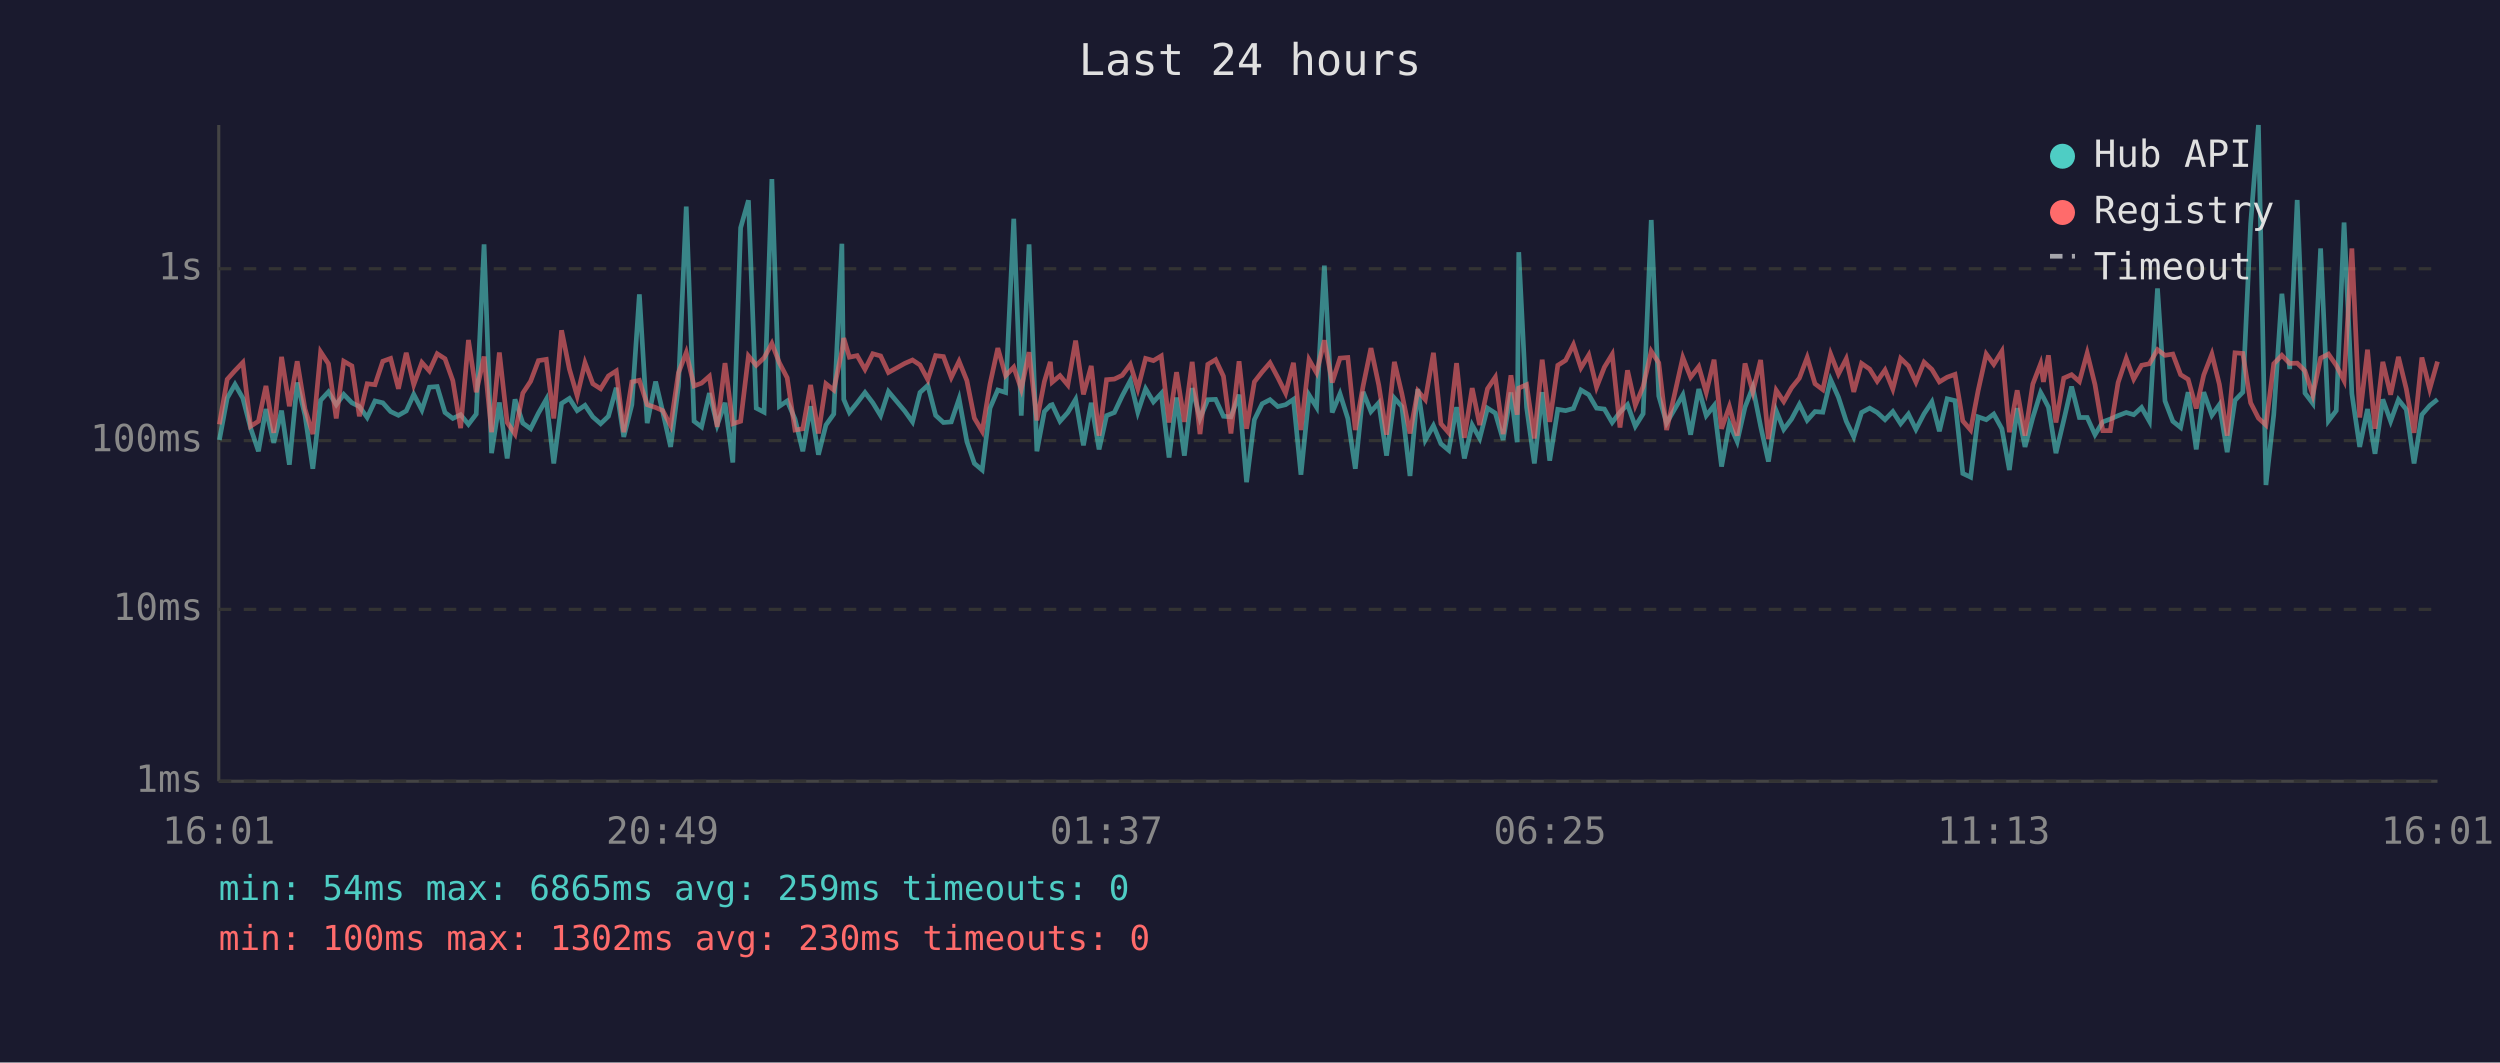
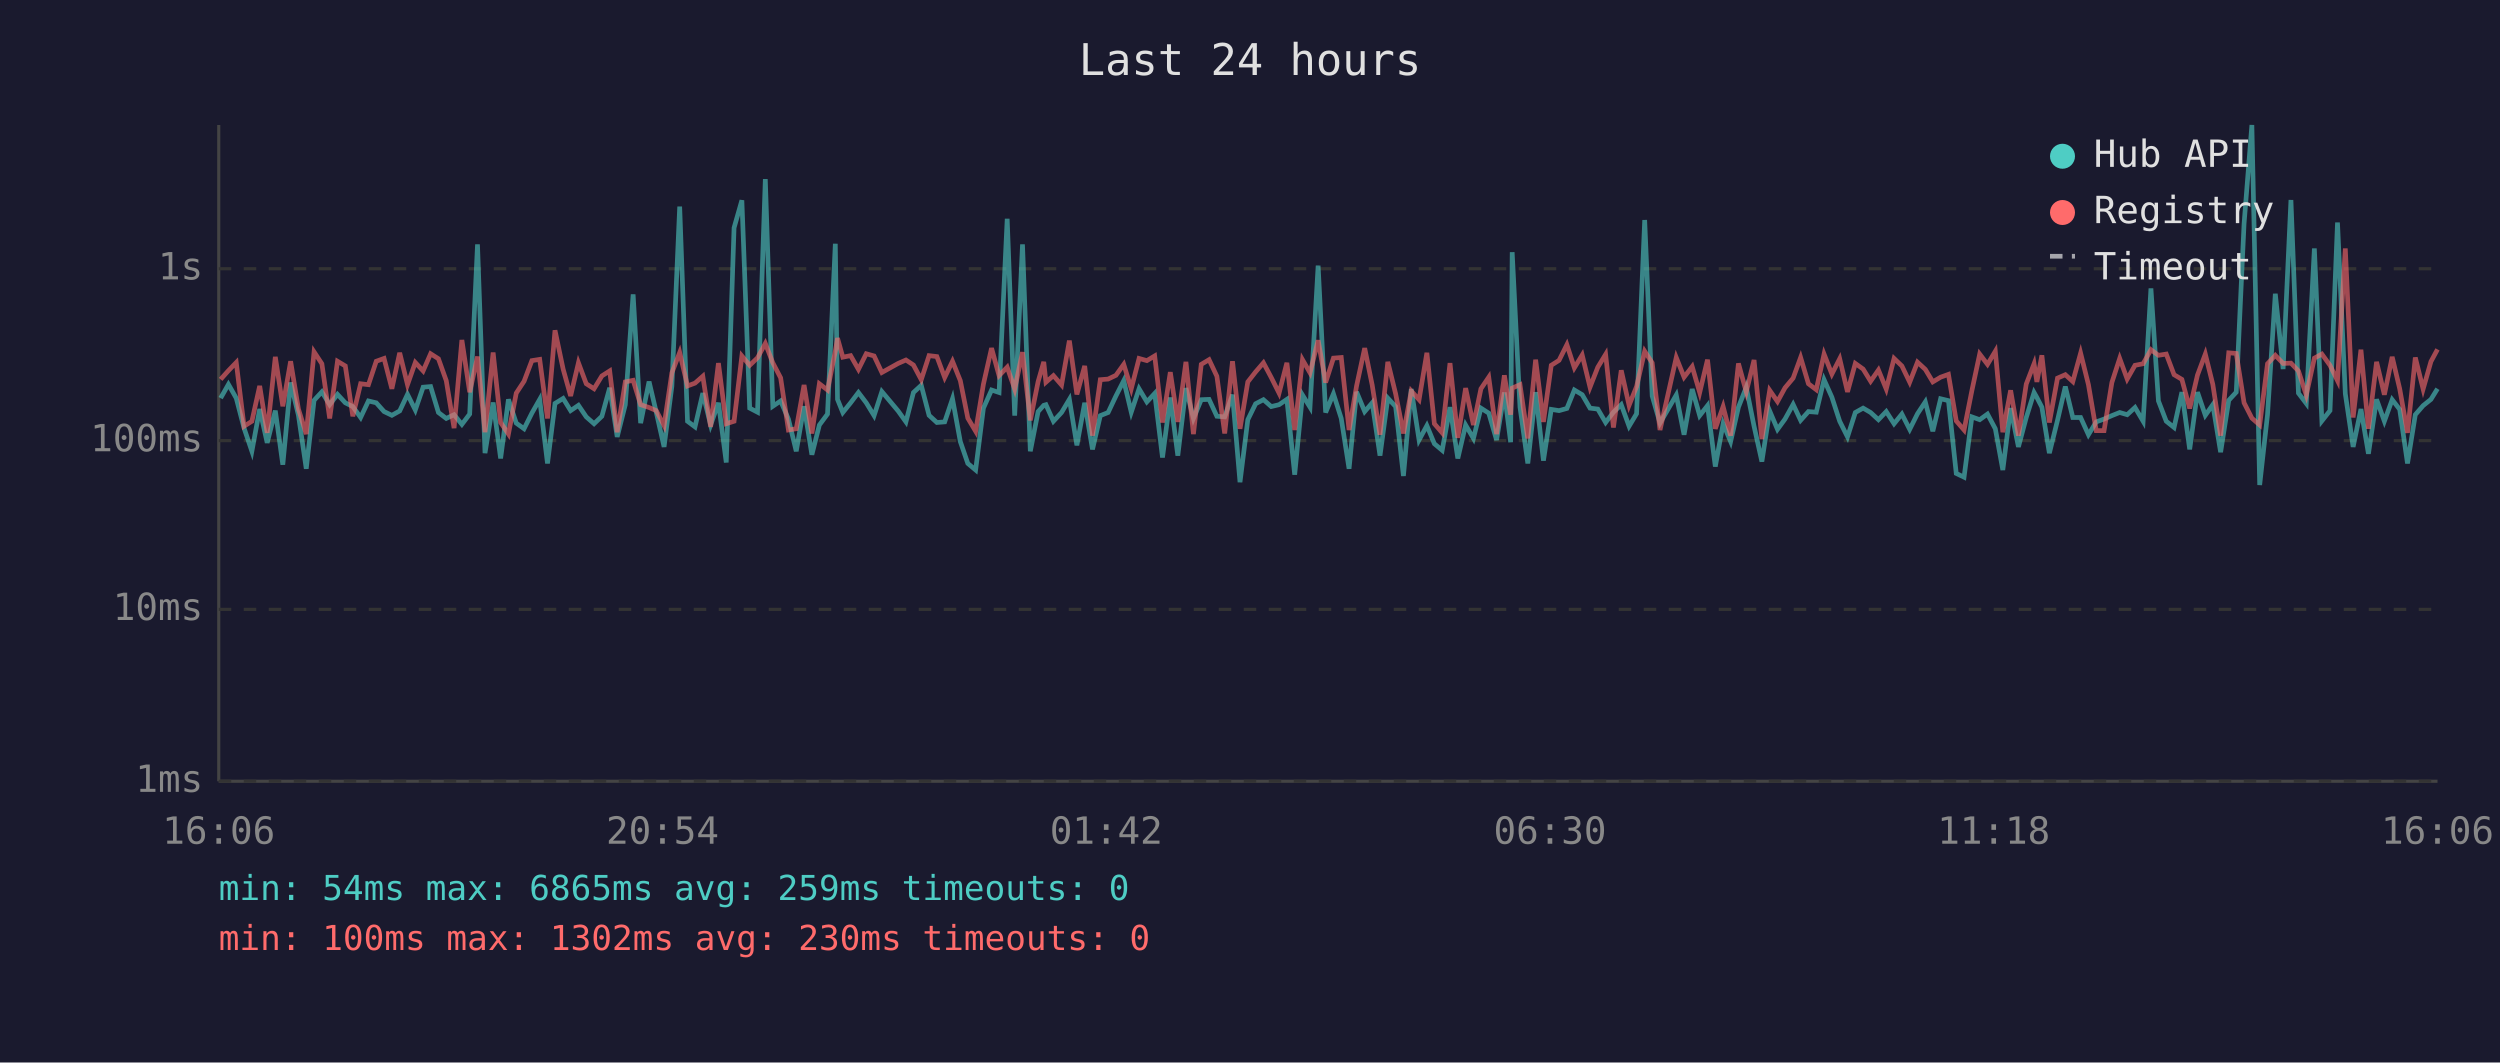
<svg xmlns="http://www.w3.org/2000/svg" viewBox="0 0 800 340" font-family="monospace" font-size="12">
  <rect width="800" height="340" fill="#1a1a2e" />
  <text x="400" y="24" fill="#e0e0e0" font-size="14" text-anchor="middle">Last 24 hours</text>
  <line x1="70" y1="40" x2="70" y2="250" stroke="#444" stroke-width="1" />
  <line x1="70" y1="250" x2="780" y2="250" stroke="#444" stroke-width="1" />
  <line x1="70" y1="250" x2="780" y2="250" stroke="#333" stroke-width="1" stroke-dasharray="4" />
  <text x="65" y="250" fill="#888" text-anchor="end" dominant-baseline="middle">1ms</text>
  <line x1="70" y1="195" x2="780" y2="195" stroke="#333" stroke-width="1" stroke-dasharray="4" />
  <text x="65" y="195" fill="#888" text-anchor="end" dominant-baseline="middle">10ms</text>
  <line x1="70" y1="141" x2="780" y2="141" stroke="#333" stroke-width="1" stroke-dasharray="4" />
  <text x="65" y="141" fill="#888" text-anchor="end" dominant-baseline="middle">100ms</text>
  <line x1="70" y1="86" x2="780" y2="86" stroke="#333" stroke-width="1" stroke-dasharray="4" />
  <text x="65" y="86" fill="#888" text-anchor="end" dominant-baseline="middle">1s</text>
-   <text x="70" y="270" fill="#888" text-anchor="middle">16:01</text>
-   <text x="212" y="270" fill="#888" text-anchor="middle">20:49</text>
-   <text x="354" y="270" fill="#888" text-anchor="middle">01:37</text>
-   <text x="496" y="270" fill="#888" text-anchor="middle">06:25</text>
-   <text x="638" y="270" fill="#888" text-anchor="middle">11:13</text>
-   <text x="780" y="270" fill="#888" text-anchor="middle">16:01</text>
-   <polyline points="70.2,140.8 72.7,127.4 75.2,123.0 77.7,127.4 80.2,137.0 82.7,144.4 85.1,130.9 87.6,141.7 90.1,131.4 92.6,148.7 95.1,122.4 97.6,132.9 100.1,150.0 102.6,128.1 105.1,125.4 107.6,129.5 110.0,126.2 112.6,128.9 115.0,130.1 117.5,133.6 120.0,128.3 122.5,128.9 125.0,131.7 127.5,132.9 130.0,131.5 132.4,126.2 135.0,131.2 137.4,123.9 139.9,123.7 142.4,132.0 144.9,133.9 147.4,132.7 149.9,135.8 152.4,132.5 154.9,78.2 157.3,145.0 159.8,128.8 162.3,146.7 164.8,127.8 167.3,135.4 169.8,137.2 172.3,132.2 174.8,127.8 177.2,148.3 179.7,129.1 182.2,127.5 184.7,131.4 187.2,129.7 189.7,133.4 192.2,135.6 194.7,133.2 197.2,124.1 199.6,139.8 202.2,129.5 204.6,94.2 207.1,135.4 209.8,122.1 212.1,131.9 214.6,143.0 217.1,123.6 219.6,66.1 222.1,134.8 224.5,136.6 227.0,125.8 229.5,136.0 232.0,128.9 234.5,148.0 237.0,72.9 239.5,64.1 242.0,130.6 244.5,131.9 247.0,57.3 249.4,130.0 251.9,128.3 254.4,134.1 256.9,144.4 259.4,130.0 261.9,145.5 264.3,136.0 266.8,132.5 269.4,78.0 270.0,127.8 271.8,132.0 274.3,128.9 276.8,125.6 279.3,128.9 281.8,133.0 284.3,125.3 289.5,131.5 292.0,135.0 294.4,125.6 296.9,123.3 299.4,132.9 301.9,135.2 304.4,135.0 306.9,127.6 309.4,141.3 311.8,148.3 314.3,150.4 316.8,130.6 319.3,124.8 321.8,125.6 324.4,70.0 326.8,133.0 329.3,78.2 331.8,144.4 334.2,131.7 336.1,129.7 336.7,129.5 339.2,134.8 341.7,132.0 344.2,127.8 346.7,142.5 349.2,128.9 351.7,143.8 354.1,133.0 356.6,132.0 359.1,126.7 361.7,121.8 364.1,131.9 366.6,124.4 369.1,128.6 371.6,125.9 374.1,146.4 376.5,127.2 379.0,145.8 381.5,124.2 384.0,133.9 386.5,127.9 389.0,127.8 391.5,133.2 393.9,133.4 396.5,126.3 398.9,154.3 401.4,134.3 403.9,129.2 406.4,127.9 408.9,130.1 411.4,129.5 413.9,127.8 416.3,151.9 418.9,126.4 421.3,130.3 423.8,85.0 426.3,132.0 428.8,126.0 431.3,133.9 433.7,150.0 436.2,125.4 438.7,131.7 441.2,128.9 443.7,145.8 446.2,127.4 448.6,130.1 451.2,152.3 453.7,124.5 456.1,140.8 458.7,136.2 461.1,142.0 463.6,144.1 466.1,130.3 468.6,146.7 471.1,136.0 473.5,140.3 476.0,130.6 478.5,132.2 481.0,140.8 483.5,125.6 485.5,141.5 486.0,80.7 488.5,130.3 491.0,148.3 493.5,125.5 495.9,147.4 498.5,131.0 501.0,131.4 503.5,130.7 505.9,124.8 508.4,126.3 510.9,130.6 513.4,130.9 515.9,135.2 518.4,131.9 520.8,129.5 523.3,136.4 525.8,132.4 528.4,70.4 530.8,126.7 533.3,135.4 538.5,126.4 541.0,139.1 543.6,124.5 546.0,133.0 548.5,129.8 550.9,149.3 553.4,135.6 555.9,141.3 558.4,130.3 560.9,123.9 563.4,136.4 565.9,147.7 568.4,131.5 570.8,137.4 573.3,134.1 575.8,129.4 578.3,134.5 580.8,131.7 583.3,131.9 585.8,121.5 588.3,127.1 590.8,134.8 593.2,139.8 595.7,132.0 598.3,130.6 600.7,132.0 603.2,134.3 605.7,131.7 608.2,135.6 610.7,132.5 613.1,137.4 615.7,132.4 618.2,128.6 620.6,138.0 623.1,127.6 625.6,128.2 628.1,151.5 630.6,152.7 633.0,133.4 635.6,134.3 638.0,132.5 640.6,137.2 643.0,150.4 645.5,130.6 648.0,143.0 650.5,133.6 653.0,125.6 653.9,127.2 655.5,130.3 657.9,145.0 660.4,134.5 662.9,123.7 665.4,133.6 667.9,133.6 670.4,139.1 672.9,135.0 675.3,134.1 677.8,133.0 680.4,132.0 682.8,132.7 685.3,130.4 687.8,134.8 690.4,92.3 692.8,128.3 695.3,134.8 697.8,136.8 700.2,125.5 702.8,143.8 705.2,125.5 707.8,132.9 710.2,129.5 712.7,144.7 715.2,128.1 717.7,125.5 720.2,71.6 722.7,40.0 725.1,155.2 727.6,132.7 730.2,94.0 732.7,118.1 735.1,64.0 737.6,125.8 740.1,129.1 742.6,79.5 745.1,134.7 747.6,131.4 750.1,71.2 752.6,126.0 755.1,143.0 757.6,130.9 760.0,145.2 762.5,127.8 765.0,134.8 767.5,127.9 770.0,131.0 772.5,148.3 775.0,132.7 777.5,129.8 780.0,127.8" fill="none" stroke="#4ecdc4" stroke-width="1.5" opacity="0.6" />
-   <polyline points="70.2,135.8 72.7,121.4 75.2,118.6 77.7,116.0 80.2,136.4 82.7,134.8 85.1,123.5 87.6,138.5 90.1,114.2 92.6,130.0 95.1,115.6 97.6,130.9 100.1,138.9 102.6,112.6 105.1,116.4 107.6,133.9 110.0,115.6 112.6,117.1 115.0,133.2 117.5,122.8 120.0,123.1 122.5,115.6 125.0,114.7 127.5,124.4 130.0,112.9 132.4,123.1 135.0,116.0 137.4,118.7 139.9,113.2 142.4,114.8 144.9,121.8 147.4,137.0 149.9,108.8 152.4,125.5 154.9,114.1 157.3,138.3 159.8,112.8 162.3,135.2 164.8,138.9 167.3,125.8 169.8,122.0 172.3,115.4 174.8,115.0 177.2,133.9 179.7,105.7 182.2,118.1 184.7,126.7 187.2,116.1 189.7,122.8 192.2,124.4 194.7,120.3 197.2,118.7 199.6,138.3 202.2,122.2 204.6,121.7 207.1,129.5 209.8,130.4 212.1,131.4 214.6,136.2 217.1,119.3 219.6,112.8 222.1,123.5 224.5,122.6 227.0,120.4 229.5,136.6 232.0,116.2 234.5,135.6 237.0,134.8 239.5,113.9 242.0,116.9 244.5,114.5 247.0,109.9 249.4,116.1 251.9,120.9 254.4,137.6 256.9,137.2 259.4,123.2 261.9,138.7 264.3,122.8 266.8,124.8 269.4,112.4 270.0,108.2 271.8,114.3 274.3,113.8 276.8,118.2 279.3,113.2 281.8,113.9 284.3,119.2 289.5,116.3 292.0,115.2 294.4,116.8 296.9,121.5 299.4,113.8 301.9,114.1 304.4,120.8 306.9,115.6 309.4,121.8 311.8,133.8 314.3,138.0 316.8,122.9 319.3,111.4 321.8,120.2 324.4,117.5 326.8,124.5 329.3,112.7 331.8,134.5 334.2,122.1 336.1,115.8 336.7,122.3 339.2,120.2 341.7,123.2 344.2,109.0 346.7,126.2 349.2,117.1 351.7,139.4 354.1,121.5 356.6,121.3 359.1,120.1 361.7,116.6 364.1,124.4 366.6,114.7 369.1,115.4 371.6,113.9 374.1,135.2 376.5,119.1 379.0,135.0 381.5,115.8 384.0,138.9 386.5,116.6 389.0,115.1 391.5,120.4 393.9,138.7 396.5,115.6 398.9,137.2 401.4,122.2 403.9,119.0 406.4,116.1 408.9,120.8 411.4,125.8 413.9,116.1 416.3,137.6 418.9,115.1 421.3,119.3 423.8,108.9 426.3,122.4 428.8,114.6 431.3,114.4 433.7,137.6 436.2,123.5 438.7,111.4 441.2,123.2 443.7,139.1 446.2,115.8 448.6,126.0 451.2,138.7 453.7,125.1 456.1,127.9 458.7,112.9 461.1,135.6 463.6,138.5 466.1,116.2 468.6,140.1 471.1,124.2 473.5,136.0 476.0,124.4 478.5,120.7 481.0,138.9 483.5,120.1 485.5,132.7 486.0,124.2 488.5,123.1 491.0,140.3 493.5,115.1 495.9,135.0 498.5,116.9 501.0,115.3 503.5,110.3 505.9,117.7 508.4,113.6 510.9,123.9 513.4,117.5 515.9,113.4 518.4,136.8 520.8,118.5 523.3,129.7 525.8,123.7 528.4,112.4 530.8,116.1 533.3,137.6 538.5,114.4 541.0,120.7 543.6,117.3 546.0,125.6 548.5,115.1 550.9,137.2 553.4,130.1 555.9,139.4 558.4,116.3 560.9,125.4 563.4,115.2 565.9,140.5 568.4,124.9 570.8,128.5 573.3,124.1 575.8,121.0 578.3,114.4 580.8,122.8 583.3,124.7 585.8,113.3 588.3,119.7 590.8,114.8 593.2,125.4 595.7,116.3 598.3,118.1 600.7,122.0 603.2,118.4 605.7,124.5 608.2,114.7 610.7,117.1 613.1,122.3 615.7,115.9 618.2,118.2 620.6,122.2 623.1,120.7 625.6,119.8 628.1,134.7 630.6,137.6 633.0,125.0 635.6,113.3 638.0,116.6 640.6,112.4 643.0,138.3 645.5,124.9 648.0,139.4 650.5,122.9 653.0,116.4 653.9,122.2 655.5,113.7 657.9,135.2 660.4,121.0 662.9,119.9 665.4,122.1 667.9,113.0 670.4,123.1 672.9,137.8 675.3,137.8 677.8,122.4 680.4,114.7 682.8,121.3 685.3,116.9 687.8,116.4 690.4,111.9 692.8,113.7 695.3,113.3 697.8,119.9 700.2,121.4 702.8,130.7 705.2,120.0 707.8,113.3 710.2,123.0 712.7,139.4 715.2,112.9 717.7,113.1 720.2,128.9 722.7,133.8 725.1,136.0 727.6,116.4 730.2,113.7 732.7,116.3 735.1,116.2 737.6,118.7 740.1,126.4 742.6,114.6 745.1,113.3 747.6,116.9 750.1,121.8 752.6,79.5 755.1,133.6 757.6,111.9 760.0,137.2 762.5,115.8 765.0,126.3 767.5,114.2 770.0,124.4 772.5,138.5 775.0,114.4 777.5,124.5 780.0,115.7" fill="none" stroke="#ff6b6b" stroke-width="1.5" opacity="0.6" />
+   <text x="70" y="270" fill="#888" text-anchor="middle">16:06</text>
+   <text x="212" y="270" fill="#888" text-anchor="middle">20:54</text>
+   <text x="354" y="270" fill="#888" text-anchor="middle">01:42</text>
+   <text x="496" y="270" fill="#888" text-anchor="middle">06:30</text>
+   <text x="638" y="270" fill="#888" text-anchor="middle">11:18</text>
+   <text x="780" y="270" fill="#888" text-anchor="middle">16:06</text>
+   <polyline points="70.6,127.4 73.1,123.0 75.6,127.4 78.1,137.0 80.6,144.4 83.1,130.9 85.5,141.7 88.1,131.4 90.5,148.7 93.0,122.4 95.5,132.9 98.0,150.0 100.5,128.1 103.0,125.4 105.5,129.5 108.0,126.2 110.5,128.9 112.9,130.1 115.4,133.6 117.9,128.3 120.4,128.9 122.9,131.7 125.4,132.9 127.9,131.5 130.4,126.2 132.9,131.2 135.4,123.9 137.8,123.7 140.3,132.0 142.8,133.9 145.3,132.7 147.8,135.8 150.3,132.5 152.8,78.2 155.2,145.0 157.8,128.8 160.2,146.7 162.7,127.8 165.2,135.4 167.7,137.2 170.2,132.2 172.7,127.8 175.2,148.3 177.6,129.1 180.2,127.5 182.6,131.4 185.1,129.7 187.6,133.4 190.1,135.6 192.6,133.2 195.1,124.1 197.5,139.8 200.1,129.5 202.6,94.2 205.0,135.4 207.7,122.1 210.0,131.9 212.5,143.0 215.0,123.6 217.5,66.1 220.0,134.8 222.4,136.6 224.9,125.8 227.4,136.0 229.9,128.9 232.4,148.0 234.9,72.9 237.4,64.1 239.9,130.6 242.4,131.9 244.9,57.3 247.3,130.0 249.8,128.3 252.3,134.1 254.8,144.4 257.3,130.0 259.8,145.5 262.2,136.0 264.8,132.5 267.3,78.0 268.0,127.8 269.7,132.0 272.2,128.9 274.7,125.6 277.2,128.9 279.7,133.0 282.2,125.3 287.4,131.5 289.9,135.0 292.3,125.6 294.8,123.3 297.3,132.9 299.8,135.2 302.3,135.0 304.8,127.6 307.3,141.3 309.7,148.3 312.2,150.4 314.7,130.6 317.3,124.8 319.7,125.6 322.3,70.0 324.7,133.0 327.2,78.2 329.7,144.4 332.2,131.7 334.0,129.7 334.7,129.5 337.1,134.8 339.7,132.0 342.2,127.8 344.6,142.5 347.1,128.9 349.6,143.8 352.1,133.0 354.6,132.0 357.1,126.7 359.6,121.8 362.0,131.9 364.5,124.4 367.0,128.6 369.5,125.9 372.0,146.4 374.5,127.2 376.9,145.8 379.5,124.2 381.9,133.9 384.4,127.9 386.9,127.8 389.4,133.2 391.9,133.4 394.4,126.3 396.8,154.3 399.3,134.3 401.8,129.2 404.3,127.9 406.8,130.1 409.3,129.5 411.8,127.8 414.3,151.9 416.8,126.4 419.2,130.3 421.8,85.0 424.2,132.0 426.7,126.0 429.2,133.9 431.7,150.0 434.1,125.4 436.7,131.7 439.1,128.9 441.6,145.8 444.1,127.4 446.6,130.1 449.1,152.3 451.6,124.5 454.1,140.8 456.6,136.2 459.0,142.0 461.5,144.1 464.0,130.3 466.5,146.7 469.0,136.0 471.5,140.3 473.9,130.6 476.4,132.2 478.9,140.8 481.4,125.6 483.4,141.5 483.9,80.7 486.4,130.3 488.9,148.3 491.4,125.5 493.9,147.4 496.4,131.0 498.9,131.4 501.4,130.7 503.8,124.8 506.3,126.3 508.8,130.6 511.3,130.9 513.8,135.2 516.3,131.9 518.8,129.5 521.3,136.4 523.7,132.4 526.3,70.4 528.7,126.7 531.2,135.4 536.4,126.4 538.9,139.1 541.5,124.5 543.9,133.0 546.4,129.8 548.9,149.3 551.4,135.6 553.8,141.3 556.3,130.3 558.8,123.9 561.3,136.4 563.8,147.7 566.3,131.5 568.8,137.4 571.2,134.1 573.8,129.4 576.2,134.5 578.7,131.7 581.2,131.9 583.7,121.5 586.2,127.1 588.7,134.8 591.2,139.8 593.7,132.0 596.2,130.6 598.6,132.0 601.1,134.3 603.6,131.7 606.1,135.6 608.6,132.5 611.1,137.4 613.6,132.4 616.1,128.6 618.5,138.0 621.0,127.6 623.5,128.2 626.0,151.5 628.5,152.7 631.0,133.4 633.5,134.3 636.0,132.5 638.5,137.2 640.9,150.4 643.4,130.6 645.9,143.0 648.4,133.6 650.9,125.6 651.8,127.2 653.4,130.3 655.8,145.0 658.4,134.5 660.9,123.7 663.3,133.6 665.8,133.6 668.3,139.1 670.8,135.0 673.3,134.1 675.8,133.0 678.3,132.0 680.7,132.7 683.2,130.4 685.8,134.8 688.3,92.3 690.7,128.3 693.2,134.8 695.7,136.8 698.2,125.5 700.7,143.8 703.2,125.5 705.7,132.9 708.1,129.5 710.6,144.7 713.2,128.1 715.6,125.5 718.1,71.6 720.6,40.0 723.1,155.2 725.6,132.7 728.1,94.0 730.6,118.1 733.1,64.0 735.5,125.8 738.0,129.1 740.6,79.5 743.0,134.7 745.6,131.4 748.0,71.2 750.5,126.0 753.0,143.0 755.5,130.9 757.9,145.2 760.5,127.8 763.0,134.8 765.5,127.9 767.9,131.0 770.4,148.3 772.9,132.7 775.4,129.8 777.9,127.8 780.0,124.4" fill="none" stroke="#4ecdc4" stroke-width="1.5" opacity="0.6" />
+   <polyline points="70.6,121.4 73.1,118.6 75.6,116.0 78.1,136.4 80.6,134.8 83.1,123.5 85.5,138.5 88.1,114.2 90.5,130.0 93.0,115.6 95.5,130.9 98.0,138.9 100.5,112.6 103.0,116.4 105.5,133.9 108.0,115.6 110.5,117.1 112.9,133.2 115.4,122.8 117.9,123.1 120.4,115.6 122.9,114.7 125.4,124.4 127.9,112.9 130.4,123.1 132.9,116.0 135.4,118.7 137.8,113.2 140.3,114.8 142.8,121.8 145.3,137.0 147.8,108.8 150.3,125.5 152.8,114.1 155.2,138.3 157.8,112.8 160.2,135.2 162.7,138.9 165.2,125.8 167.7,122.0 170.2,115.4 172.7,115.0 175.2,133.9 177.6,105.7 180.2,118.1 182.6,126.7 185.1,116.1 187.6,122.8 190.1,124.4 192.6,120.3 195.1,118.7 197.5,138.3 200.1,122.2 202.6,121.7 205.0,129.5 207.7,130.4 210.0,131.4 212.5,136.2 215.0,119.3 217.5,112.8 220.0,123.5 222.4,122.6 224.9,120.4 227.4,136.6 229.9,116.2 232.4,135.6 234.9,134.8 237.4,113.9 239.9,116.9 242.4,114.5 244.9,109.9 247.3,116.1 249.8,120.9 252.3,137.6 254.8,137.2 257.3,123.2 259.8,138.7 262.2,122.8 264.8,124.8 267.3,112.4 268.0,108.2 269.7,114.3 272.2,113.8 274.7,118.2 277.2,113.2 279.7,113.9 282.2,119.2 287.4,116.3 289.9,115.2 292.3,116.8 294.8,121.5 297.3,113.8 299.8,114.1 302.3,120.8 304.8,115.6 307.3,121.8 309.7,133.8 312.2,138.0 314.7,122.9 317.3,111.4 319.7,120.2 322.3,117.5 324.7,124.5 327.2,112.7 329.7,134.5 332.2,122.1 334.0,115.8 334.7,122.3 337.1,120.2 339.7,123.2 342.2,109.0 344.6,126.2 347.1,117.1 349.6,139.4 352.1,121.5 354.6,121.3 357.1,120.1 359.6,116.6 362.0,124.4 364.5,114.7 367.0,115.4 369.5,113.9 372.0,135.2 374.5,119.1 376.9,135.0 379.5,115.8 381.9,138.9 384.4,116.6 386.9,115.1 389.4,120.4 391.9,138.7 394.4,115.6 396.8,137.2 399.3,122.2 401.8,119.0 404.3,116.1 406.8,120.8 409.3,125.8 411.8,116.1 414.3,137.6 416.8,115.1 419.2,119.3 421.8,108.9 424.2,122.4 426.7,114.6 429.2,114.4 431.7,137.6 434.1,123.5 436.7,111.4 439.1,123.2 441.6,139.1 444.1,115.8 446.6,126.0 449.1,138.7 451.6,125.1 454.1,127.9 456.6,112.9 459.0,135.6 461.5,138.5 464.0,116.2 466.5,140.1 469.0,124.2 471.5,136.0 473.9,124.4 476.4,120.7 478.9,138.9 481.4,120.1 483.4,132.7 483.9,124.2 486.4,123.1 488.9,140.3 491.4,115.1 493.9,135.0 496.4,116.9 498.9,115.3 501.4,110.3 503.8,117.7 506.3,113.6 508.8,123.9 511.3,117.5 513.8,113.4 516.3,136.8 518.8,118.5 521.3,129.7 523.7,123.7 526.3,112.4 528.7,116.1 531.2,137.6 536.4,114.4 538.9,120.7 541.5,117.3 543.9,125.6 546.4,115.1 548.9,137.2 551.4,130.1 553.8,139.4 556.3,116.3 558.8,125.4 561.3,115.2 563.8,140.5 566.3,124.9 568.8,128.5 571.2,124.1 573.8,121.0 576.2,114.4 578.7,122.8 581.2,124.7 583.7,113.3 586.2,119.7 588.7,114.8 591.2,125.4 593.7,116.3 596.2,118.1 598.6,122.0 601.1,118.4 603.6,124.5 606.1,114.7 608.6,117.1 611.1,122.3 613.6,115.9 616.1,118.2 618.5,122.2 621.0,120.7 623.5,119.8 626.0,134.7 628.5,137.6 631.0,125.0 633.5,113.3 636.0,116.6 638.5,112.4 640.9,138.3 643.4,124.9 645.9,139.4 648.4,122.9 650.9,116.4 651.8,122.2 653.4,113.7 655.8,135.2 658.4,121.0 660.9,119.9 663.3,122.1 665.8,113.0 668.3,123.1 670.8,137.8 673.3,137.8 675.8,122.4 678.3,114.7 680.7,121.3 683.2,116.9 685.8,116.4 688.3,111.9 690.7,113.7 693.2,113.3 695.7,119.9 698.2,121.4 700.7,130.7 703.2,120.0 705.7,113.3 708.1,123.0 710.6,139.4 713.2,112.9 715.6,113.1 718.1,128.9 720.6,133.8 723.1,136.0 725.6,116.4 728.1,113.7 730.6,116.3 733.1,116.2 735.5,118.7 738.0,126.4 740.6,114.6 743.0,113.3 745.6,116.9 748.0,121.8 750.5,79.5 753.0,133.6 755.5,111.9 757.9,137.2 760.5,115.8 763.0,126.3 765.5,114.2 767.9,124.4 770.4,138.5 772.9,114.4 775.4,124.5 777.9,115.7 780.0,111.8" fill="none" stroke="#ff6b6b" stroke-width="1.5" opacity="0.6" />
  <circle cx="660" cy="50" r="4" fill="#4ecdc4" />
  <text x="670" y="50" fill="#e0e0e0" dominant-baseline="middle">Hub API</text>
  <circle cx="660" cy="68" r="4" fill="#ff6b6b" />
  <text x="670" y="68" fill="#e0e0e0" dominant-baseline="middle">Registry</text>
  <line x1="656" y1="82" x2="664" y2="82" stroke="#e0e0e0" stroke-width="1.5" stroke-dasharray="4,3" opacity="0.7" />
  <text x="670" y="86" fill="#e0e0e0" dominant-baseline="middle">Timeout</text>
  <text x="70" y="288" fill="#4ecdc4" font-size="11">min: 54ms  max: 6865ms  avg: 259ms  timeouts: 0</text>
  <text x="70" y="304" fill="#ff6b6b" font-size="11">min: 100ms  max: 1302ms  avg: 230ms  timeouts: 0</text>
</svg>
